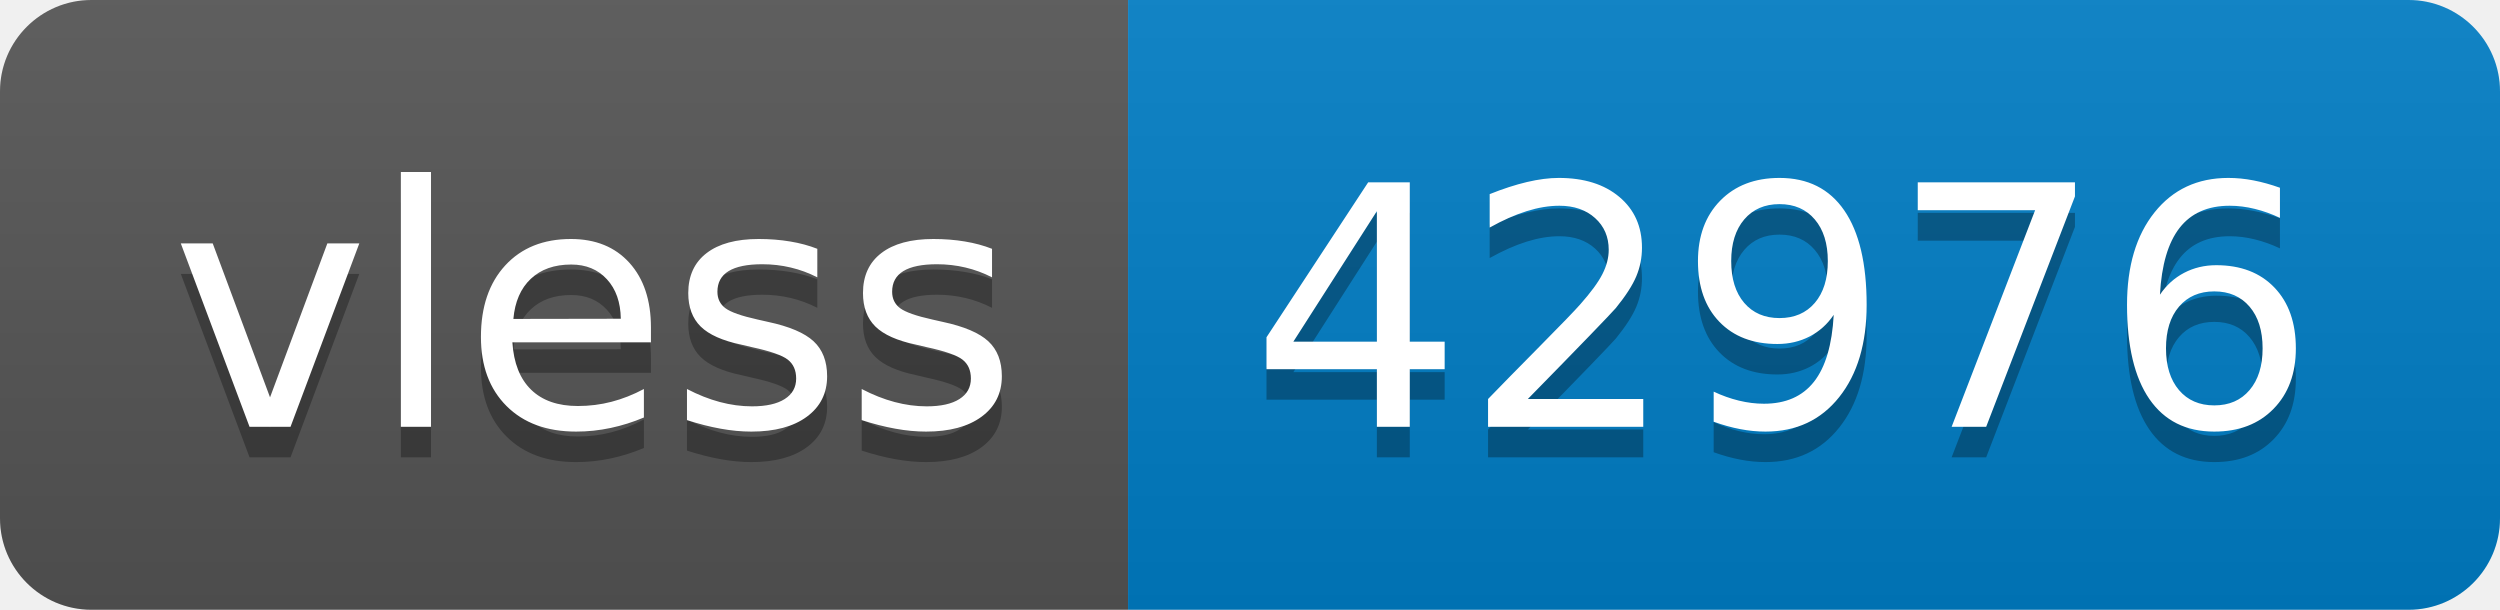
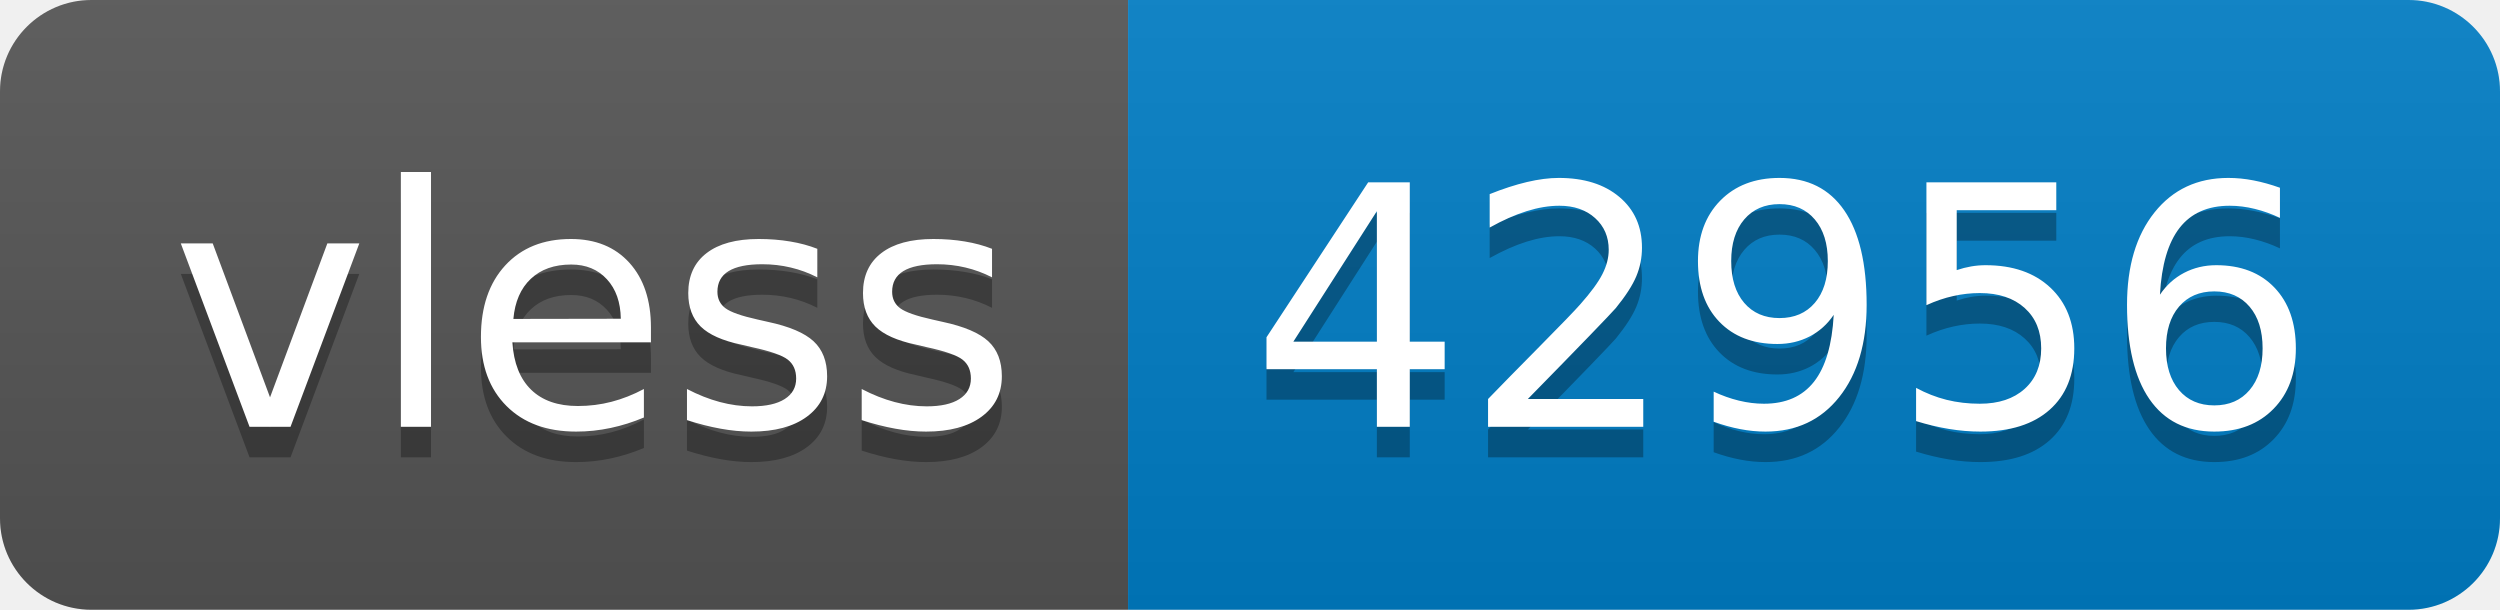
- <svg xmlns="http://www.w3.org/2000/svg" width="82" height="20" role="img" aria-label="vless: 42976">
+ <svg xmlns="http://www.w3.org/2000/svg" width="82" height="20" role="img" aria-label="vless: 42956">
  <linearGradient id="s" x2="0" y2="100%">
    <stop offset="0" stop-color="#bbb" stop-opacity=".1" />
    <stop offset="1" stop-opacity=".1" />
  </linearGradient>
  <clipPath id="r">
    <rect width="82" height="20" rx="3" fill="#fff" />
  </clipPath>
  <g clip-path="url(#r)">
    <rect width="37" height="20" fill="#555" />
    <rect x="37" width="45" height="20" fill="#007ec6" />
    <rect width="82" height="20" fill="url(#s)" />
  </g>
  <g fill="#fff" text-anchor="middle" font-family="Verdana,Geneva,DejaVu Sans,sans-serif" text-rendering="geometricPrecision" font-size="110">
    <text aria-hidden="true" x="195" y="150" fill="#010101" fill-opacity=".3" transform="scale(.1)" textLength="270">vless</text>
    <text x="195" y="140" transform="scale(.1)" fill="#fff" textLength="270">vless</text>
-     <text aria-hidden="true" x="585" y="150" fill="#010101" fill-opacity=".3" transform="scale(.1)" textLength="350">42976</text>
-     <text x="585" y="140" transform="scale(.1)" fill="#fff" textLength="350">42976</text>
+     <text aria-hidden="true" x="585" y="150" fill="#010101" fill-opacity=".3" transform="scale(.1)" textLength="350">42956</text>
+     <text x="585" y="140" transform="scale(.1)" fill="#fff" textLength="350">42956</text>
  </g>
</svg>
